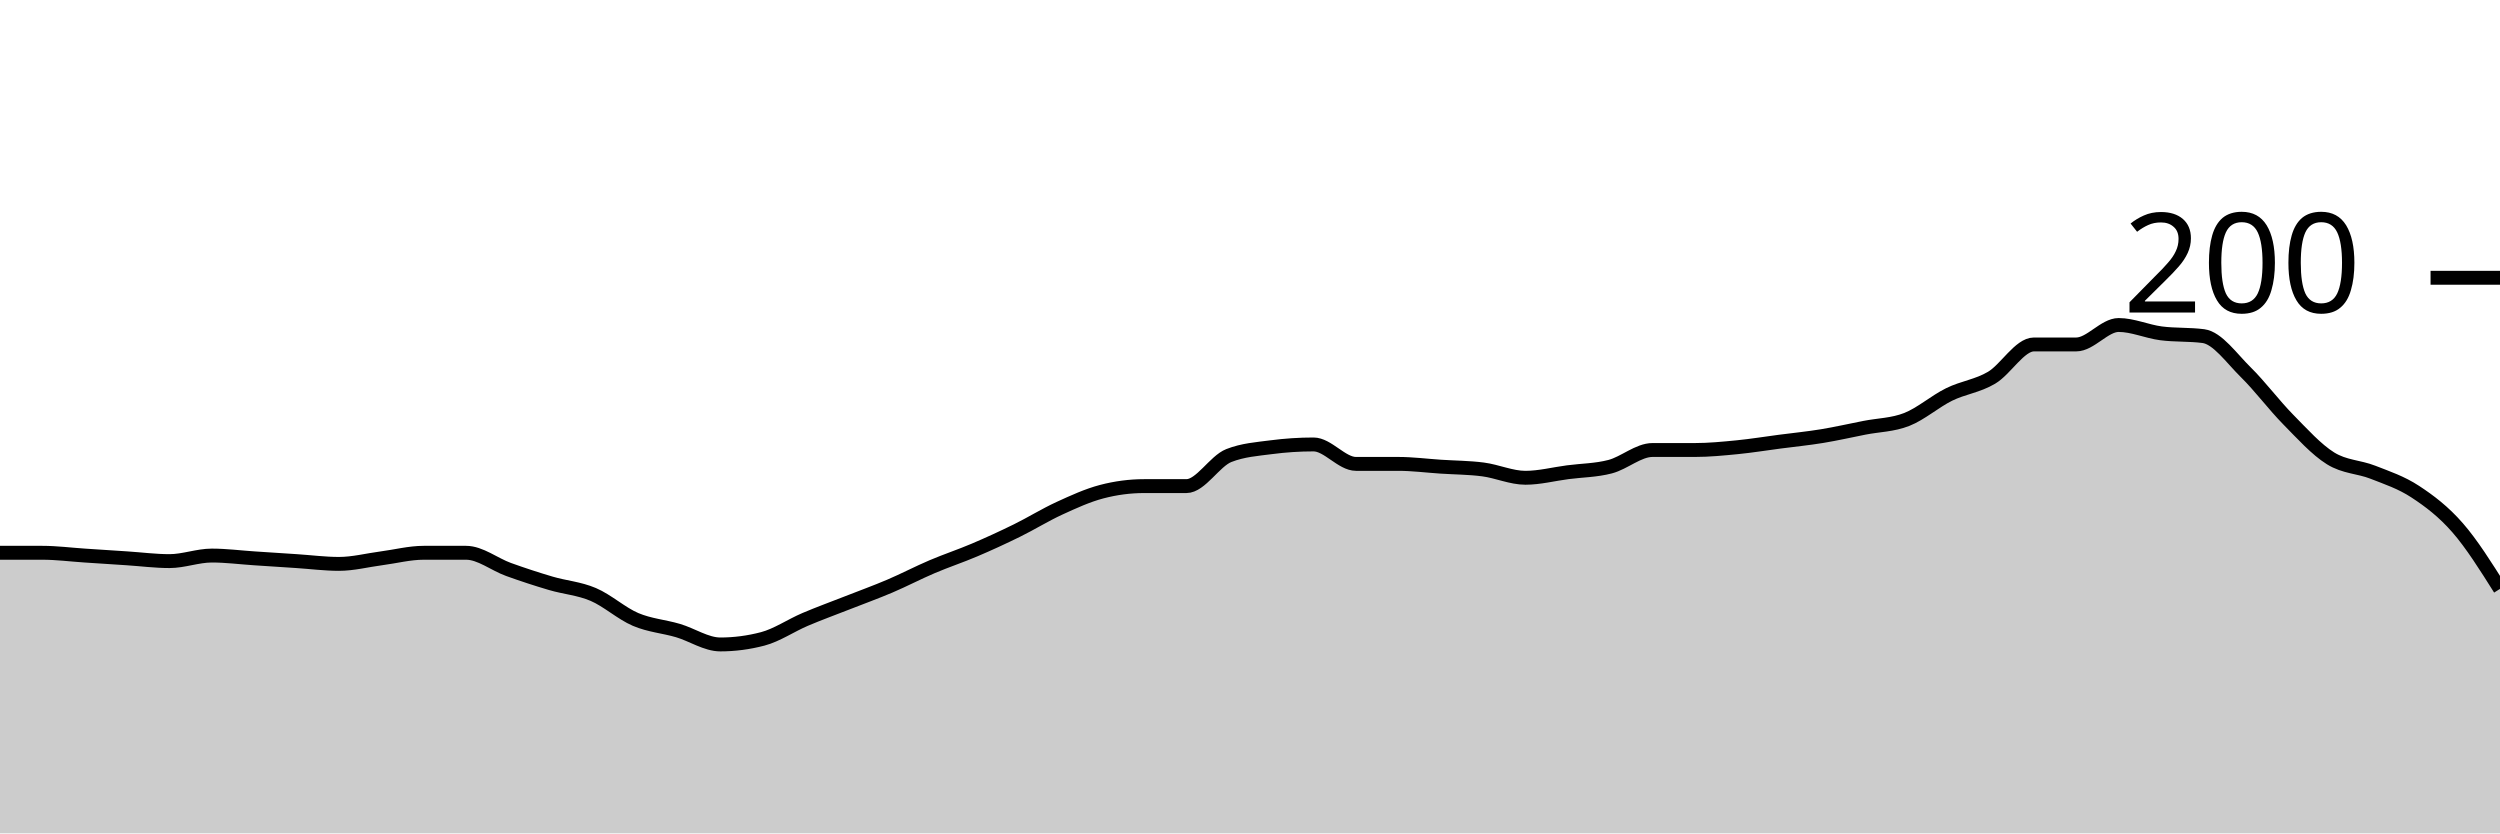
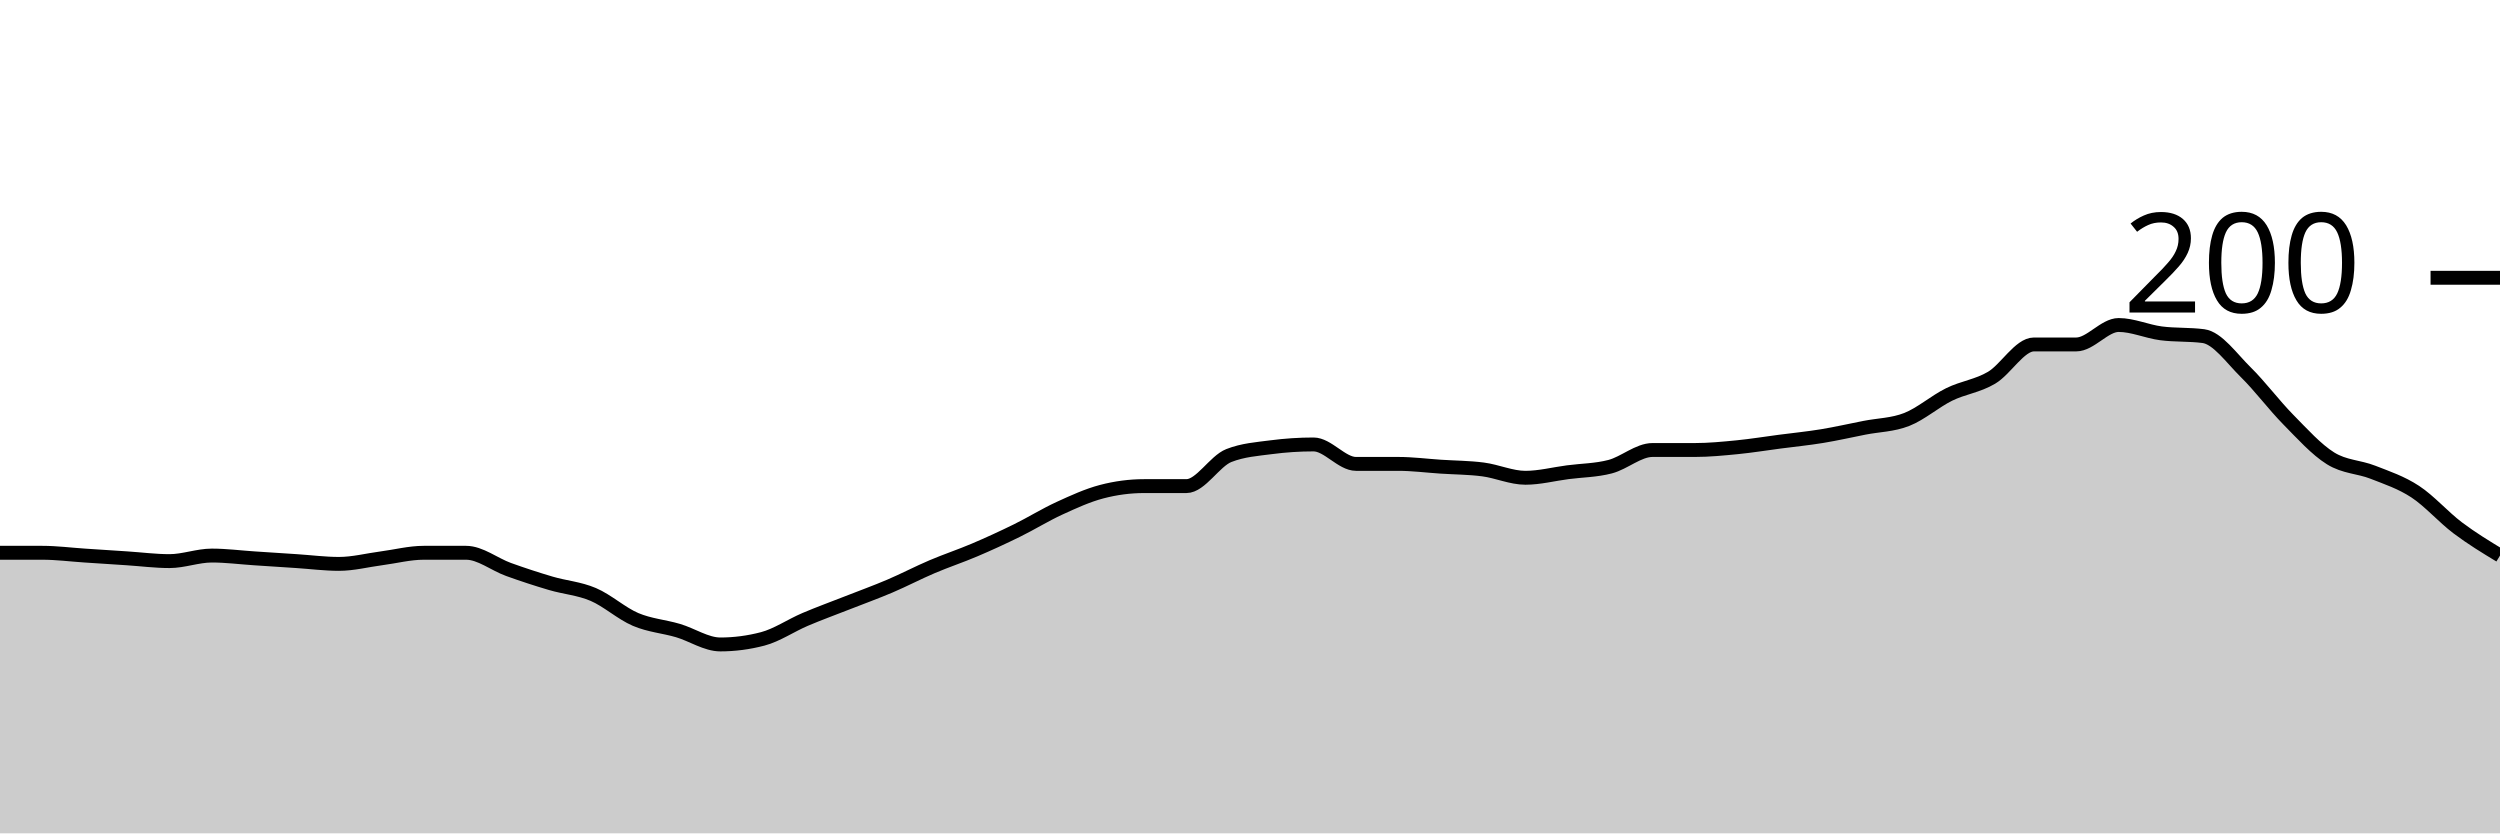
<svg xmlns="http://www.w3.org/2000/svg" viewBox="0 0 180 60">
  <g transform="translate(0,20)">
-     <path class="area" fill="rgba(0, 0, 0, 0.2)" d="M0,19.8C1.017,19.8,2.034,19.8,3.051,19.8C4.068,19.8,5.085,19.933,6.102,20C7.119,20.067,8.136,20.133,9.153,20.2C10.169,20.267,11.186,20.4,12.203,20.4C13.22,20.4,14.237,20,15.254,20C16.271,20,17.288,20.133,18.305,20.2C19.322,20.267,20.339,20.333,21.356,20.4C22.373,20.467,23.39,20.6,24.407,20.6C25.424,20.6,26.441,20.333,27.458,20.2C28.475,20.067,29.492,19.8,30.508,19.8C31.525,19.8,32.542,19.8,33.559,19.8C34.576,19.8,35.593,20.633,36.61,21C37.627,21.367,38.644,21.7,39.661,22C40.678,22.3,41.695,22.367,42.712,22.8C43.729,23.233,44.746,24.167,45.763,24.6C46.78,25.033,47.797,25.1,48.814,25.4C49.831,25.7,50.847,26.4,51.864,26.4C52.881,26.4,53.898,26.267,54.915,26C55.932,25.733,56.949,25.033,57.966,24.6C58.983,24.167,60,23.8,61.017,23.4C62.034,23,63.051,22.633,64.068,22.2C65.085,21.767,66.102,21.233,67.119,20.8C68.136,20.367,69.153,20.033,70.169,19.6C71.186,19.167,72.203,18.7,73.22,18.2C74.237,17.7,75.254,17.067,76.271,16.6C77.288,16.133,78.305,15.667,79.322,15.4C80.339,15.133,81.356,15,82.373,15C83.39,15,84.407,15,85.424,15C86.441,15,87.458,13.2,88.475,12.8C89.492,12.4,90.508,12.333,91.525,12.2C92.542,12.067,93.559,12,94.576,12C95.593,12,96.61,13.4,97.627,13.4C98.644,13.4,99.661,13.4,100.678,13.4C101.695,13.4,102.712,13.533,103.729,13.6C104.746,13.667,105.763,13.667,106.78,13.8C107.797,13.933,108.814,14.4,109.831,14.4C110.847,14.4,111.864,14.133,112.881,14C113.898,13.867,114.915,13.867,115.932,13.6C116.949,13.333,117.966,12.4,118.983,12.4C120,12.4,121.017,12.4,122.034,12.4C123.051,12.4,124.068,12.3,125.085,12.2C126.102,12.1,127.119,11.933,128.136,11.8C129.153,11.667,130.169,11.567,131.186,11.4C132.203,11.233,133.22,11,134.237,10.8C135.254,10.6,136.271,10.6,137.288,10.2C138.305,9.8,139.322,8.9,140.339,8.4C141.356,7.9,142.373,7.8,143.39,7.2C144.407,6.6,145.424,4.8,146.441,4.8C147.458,4.8,148.475,4.8,149.492,4.8C150.508,4.8,151.525,3.4,152.542,3.4C153.559,3.4,154.576,3.867,155.593,4C156.61,4.133,157.627,4.067,158.644,4.2C159.661,4.333,160.678,5.8,161.695,6.8C162.712,7.8,163.729,9.167,164.746,10.2C165.763,11.233,166.78,12.367,167.797,13C168.814,13.633,169.831,13.6,170.847,14C171.864,14.4,172.881,14.733,173.898,15.4C174.915,16.067,175.932,16.833,176.949,18C177.966,19.167,178.983,20.783,180,22.4L180,40C178.983,40,177.966,40,176.949,40C175.932,40,174.915,40,173.898,40C172.881,40,171.864,40,170.847,40C169.831,40,168.814,40,167.797,40C166.78,40,165.763,40,164.746,40C163.729,40,162.712,40,161.695,40C160.678,40,159.661,40,158.644,40C157.627,40,156.61,40,155.593,40C154.576,40,153.559,40,152.542,40C151.525,40,150.508,40,149.492,40C148.475,40,147.458,40,146.441,40C145.424,40,144.407,40,143.39,40C142.373,40,141.356,40,140.339,40C139.322,40,138.305,40,137.288,40C136.271,40,135.254,40,134.237,40C133.22,40,132.203,40,131.186,40C130.169,40,129.153,40,128.136,40C127.119,40,126.102,40,125.085,40C124.068,40,123.051,40,122.034,40C121.017,40,120,40,118.983,40C117.966,40,116.949,40,115.932,40C114.915,40,113.898,40,112.881,40C111.864,40,110.847,40,109.831,40C108.814,40,107.797,40,106.78,40C105.763,40,104.746,40,103.729,40C102.712,40,101.695,40,100.678,40C99.661,40,98.644,40,97.627,40C96.61,40,95.593,40,94.576,40C93.559,40,92.542,40,91.525,40C90.508,40,89.492,40,88.475,40C87.458,40,86.441,40,85.424,40C84.407,40,83.39,40,82.373,40C81.356,40,80.339,40,79.322,40C78.305,40,77.288,40,76.271,40C75.254,40,74.237,40,73.22,40C72.203,40,71.186,40,70.169,40C69.153,40,68.136,40,67.119,40C66.102,40,65.085,40,64.068,40C63.051,40,62.034,40,61.017,40C60,40,58.983,40,57.966,40C56.949,40,55.932,40,54.915,40C53.898,40,52.881,40,51.864,40C50.847,40,49.831,40,48.814,40C47.797,40,46.78,40,45.763,40C44.746,40,43.729,40,42.712,40C41.695,40,40.678,40,39.661,40C38.644,40,37.627,40,36.61,40C35.593,40,34.576,40,33.559,40C32.542,40,31.525,40,30.508,40C29.492,40,28.475,40,27.458,40C26.441,40,25.424,40,24.407,40C23.39,40,22.373,40,21.356,40C20.339,40,19.322,40,18.305,40C17.288,40,16.271,40,15.254,40C14.237,40,13.22,40,12.203,40C11.186,40,10.169,40,9.153,40C8.136,40,7.119,40,6.102,40C5.085,40,4.068,40,3.051,40C2.034,40,1.017,40,0,40Z" />
-     <path class="line" stroke="black" fill="none" d="M0,19.8C1.017,19.8,2.034,19.8,3.051,19.8C4.068,19.8,5.085,19.933,6.102,20C7.119,20.067,8.136,20.133,9.153,20.2C10.169,20.267,11.186,20.4,12.203,20.4C13.22,20.4,14.237,20,15.254,20C16.271,20,17.288,20.133,18.305,20.2C19.322,20.267,20.339,20.333,21.356,20.4C22.373,20.467,23.39,20.6,24.407,20.6C25.424,20.6,26.441,20.333,27.458,20.2C28.475,20.067,29.492,19.8,30.508,19.8C31.525,19.8,32.542,19.8,33.559,19.8C34.576,19.8,35.593,20.633,36.61,21C37.627,21.367,38.644,21.7,39.661,22C40.678,22.3,41.695,22.367,42.712,22.8C43.729,23.233,44.746,24.167,45.763,24.6C46.78,25.033,47.797,25.1,48.814,25.4C49.831,25.7,50.847,26.4,51.864,26.4C52.881,26.4,53.898,26.267,54.915,26C55.932,25.733,56.949,25.033,57.966,24.6C58.983,24.167,60,23.8,61.017,23.4C62.034,23,63.051,22.633,64.068,22.2C65.085,21.767,66.102,21.233,67.119,20.8C68.136,20.367,69.153,20.033,70.169,19.6C71.186,19.167,72.203,18.7,73.22,18.2C74.237,17.7,75.254,17.067,76.271,16.6C77.288,16.133,78.305,15.667,79.322,15.4C80.339,15.133,81.356,15,82.373,15C83.39,15,84.407,15,85.424,15C86.441,15,87.458,13.2,88.475,12.8C89.492,12.4,90.508,12.333,91.525,12.2C92.542,12.067,93.559,12,94.576,12C95.593,12,96.61,13.4,97.627,13.4C98.644,13.4,99.661,13.4,100.678,13.4C101.695,13.4,102.712,13.533,103.729,13.6C104.746,13.667,105.763,13.667,106.78,13.8C107.797,13.933,108.814,14.4,109.831,14.4C110.847,14.4,111.864,14.133,112.881,14C113.898,13.867,114.915,13.867,115.932,13.6C116.949,13.333,117.966,12.4,118.983,12.4C120,12.4,121.017,12.4,122.034,12.4C123.051,12.4,124.068,12.3,125.085,12.2C126.102,12.1,127.119,11.933,128.136,11.8C129.153,11.667,130.169,11.567,131.186,11.4C132.203,11.233,133.22,11,134.237,10.8C135.254,10.6,136.271,10.6,137.288,10.2C138.305,9.8,139.322,8.9,140.339,8.4C141.356,7.9,142.373,7.8,143.39,7.2C144.407,6.6,145.424,4.8,146.441,4.8C147.458,4.8,148.475,4.8,149.492,4.8C150.508,4.8,151.525,3.4,152.542,3.4C153.559,3.4,154.576,3.867,155.593,4C156.61,4.133,157.627,4.067,158.644,4.2C159.661,4.333,160.678,5.8,161.695,6.8C162.712,7.8,163.729,9.167,164.746,10.2C165.763,11.233,166.78,12.367,167.797,13C168.814,13.633,169.831,13.6,170.847,14C171.864,14.4,172.881,14.733,173.898,15.4C174.915,16.067,175.932,16.833,176.949,18C177.966,19.167,178.983,20.783,180,22.4" />
+     <path class="area" fill="rgba(0, 0, 0, 0.2)" d="M0,19.8C1.017,19.8,2.034,19.8,3.051,19.8C4.068,19.8,5.085,19.933,6.102,20C7.119,20.067,8.136,20.133,9.153,20.2C10.169,20.267,11.186,20.4,12.203,20.4C13.22,20.4,14.237,20,15.254,20C16.271,20,17.288,20.133,18.305,20.2C19.322,20.267,20.339,20.333,21.356,20.4C22.373,20.467,23.39,20.6,24.407,20.6C25.424,20.6,26.441,20.333,27.458,20.2C28.475,20.067,29.492,19.8,30.508,19.8C31.525,19.8,32.542,19.8,33.559,19.8C34.576,19.8,35.593,20.633,36.61,21C37.627,21.367,38.644,21.7,39.661,22C40.678,22.3,41.695,22.367,42.712,22.8C43.729,23.233,44.746,24.167,45.763,24.6C46.78,25.033,47.797,25.1,48.814,25.4C49.831,25.7,50.847,26.4,51.864,26.4C52.881,26.4,53.898,26.267,54.915,26C55.932,25.733,56.949,25.033,57.966,24.6C58.983,24.167,60,23.8,61.017,23.4C62.034,23,63.051,22.633,64.068,22.2C65.085,21.767,66.102,21.233,67.119,20.8C68.136,20.367,69.153,20.033,70.169,19.6C71.186,19.167,72.203,18.7,73.22,18.2C74.237,17.7,75.254,17.067,76.271,16.6C77.288,16.133,78.305,15.667,79.322,15.4C80.339,15.133,81.356,15,82.373,15C83.39,15,84.407,15,85.424,15C86.441,15,87.458,13.2,88.475,12.8C89.492,12.4,90.508,12.333,91.525,12.2C92.542,12.067,93.559,12,94.576,12C95.593,12,96.61,13.4,97.627,13.4C98.644,13.4,99.661,13.4,100.678,13.4C101.695,13.4,102.712,13.533,103.729,13.6C104.746,13.667,105.763,13.667,106.78,13.8C107.797,13.933,108.814,14.4,109.831,14.4C110.847,14.4,111.864,14.133,112.881,14C113.898,13.867,114.915,13.867,115.932,13.6C116.949,13.333,117.966,12.4,118.983,12.4C120,12.4,121.017,12.4,122.034,12.4C123.051,12.4,124.068,12.3,125.085,12.2C126.102,12.1,127.119,11.933,128.136,11.8C129.153,11.667,130.169,11.567,131.186,11.4C132.203,11.233,133.22,11,134.237,10.8C135.254,10.6,136.271,10.6,137.288,10.2C138.305,9.8,139.322,8.9,140.339,8.4C141.356,7.9,142.373,7.8,143.39,7.2C144.407,6.6,145.424,4.8,146.441,4.8C147.458,4.8,148.475,4.8,149.492,4.8C150.508,4.8,151.525,3.4,152.542,3.4C153.559,3.4,154.576,3.867,155.593,4C156.61,4.133,157.627,4.067,158.644,4.2C159.661,4.333,160.678,5.8,161.695,6.8C162.712,7.8,163.729,9.167,164.746,10.2C165.763,11.233,166.78,12.367,167.797,13C168.814,13.633,169.831,13.6,170.847,14C171.864,14.4,172.881,14.733,173.898,15.4C174.915,16.067,175.932,17.233,176.949,18C177.966,18.767,178.983,19.383,180,20L180,40C178.983,40,177.966,40,176.949,40C175.932,40,174.915,40,173.898,40C172.881,40,171.864,40,170.847,40C169.831,40,168.814,40,167.797,40C166.78,40,165.763,40,164.746,40C163.729,40,162.712,40,161.695,40C160.678,40,159.661,40,158.644,40C157.627,40,156.61,40,155.593,40C154.576,40,153.559,40,152.542,40C151.525,40,150.508,40,149.492,40C148.475,40,147.458,40,146.441,40C145.424,40,144.407,40,143.39,40C142.373,40,141.356,40,140.339,40C139.322,40,138.305,40,137.288,40C136.271,40,135.254,40,134.237,40C133.22,40,132.203,40,131.186,40C130.169,40,129.153,40,128.136,40C127.119,40,126.102,40,125.085,40C124.068,40,123.051,40,122.034,40C121.017,40,120,40,118.983,40C117.966,40,116.949,40,115.932,40C114.915,40,113.898,40,112.881,40C111.864,40,110.847,40,109.831,40C108.814,40,107.797,40,106.78,40C105.763,40,104.746,40,103.729,40C102.712,40,101.695,40,100.678,40C99.661,40,98.644,40,97.627,40C96.61,40,95.593,40,94.576,40C93.559,40,92.542,40,91.525,40C90.508,40,89.492,40,88.475,40C87.458,40,86.441,40,85.424,40C84.407,40,83.39,40,82.373,40C81.356,40,80.339,40,79.322,40C78.305,40,77.288,40,76.271,40C75.254,40,74.237,40,73.22,40C72.203,40,71.186,40,70.169,40C69.153,40,68.136,40,67.119,40C66.102,40,65.085,40,64.068,40C63.051,40,62.034,40,61.017,40C60,40,58.983,40,57.966,40C56.949,40,55.932,40,54.915,40C53.898,40,52.881,40,51.864,40C50.847,40,49.831,40,48.814,40C47.797,40,46.78,40,45.763,40C44.746,40,43.729,40,42.712,40C41.695,40,40.678,40,39.661,40C38.644,40,37.627,40,36.61,40C35.593,40,34.576,40,33.559,40C32.542,40,31.525,40,30.508,40C29.492,40,28.475,40,27.458,40C26.441,40,25.424,40,24.407,40C23.39,40,22.373,40,21.356,40C20.339,40,19.322,40,18.305,40C17.288,40,16.271,40,15.254,40C14.237,40,13.22,40,12.203,40C11.186,40,10.169,40,9.153,40C8.136,40,7.119,40,6.102,40C5.085,40,4.068,40,3.051,40C2.034,40,1.017,40,0,40Z" />
+     <path class="line" stroke="black" fill="none" d="M0,19.8C1.017,19.8,2.034,19.8,3.051,19.8C4.068,19.8,5.085,19.933,6.102,20C7.119,20.067,8.136,20.133,9.153,20.2C10.169,20.267,11.186,20.4,12.203,20.4C13.22,20.4,14.237,20,15.254,20C16.271,20,17.288,20.133,18.305,20.2C19.322,20.267,20.339,20.333,21.356,20.4C22.373,20.467,23.39,20.6,24.407,20.6C25.424,20.6,26.441,20.333,27.458,20.2C28.475,20.067,29.492,19.8,30.508,19.8C31.525,19.8,32.542,19.8,33.559,19.8C34.576,19.8,35.593,20.633,36.61,21C37.627,21.367,38.644,21.7,39.661,22C40.678,22.3,41.695,22.367,42.712,22.8C43.729,23.233,44.746,24.167,45.763,24.6C46.78,25.033,47.797,25.1,48.814,25.4C49.831,25.7,50.847,26.4,51.864,26.4C52.881,26.4,53.898,26.267,54.915,26C55.932,25.733,56.949,25.033,57.966,24.6C58.983,24.167,60,23.8,61.017,23.4C62.034,23,63.051,22.633,64.068,22.2C65.085,21.767,66.102,21.233,67.119,20.8C68.136,20.367,69.153,20.033,70.169,19.6C71.186,19.167,72.203,18.7,73.22,18.2C74.237,17.7,75.254,17.067,76.271,16.6C77.288,16.133,78.305,15.667,79.322,15.4C80.339,15.133,81.356,15,82.373,15C83.39,15,84.407,15,85.424,15C86.441,15,87.458,13.2,88.475,12.8C89.492,12.4,90.508,12.333,91.525,12.2C92.542,12.067,93.559,12,94.576,12C95.593,12,96.61,13.4,97.627,13.4C98.644,13.4,99.661,13.4,100.678,13.4C101.695,13.4,102.712,13.533,103.729,13.6C104.746,13.667,105.763,13.667,106.78,13.8C107.797,13.933,108.814,14.4,109.831,14.4C110.847,14.4,111.864,14.133,112.881,14C113.898,13.867,114.915,13.867,115.932,13.6C116.949,13.333,117.966,12.4,118.983,12.4C120,12.4,121.017,12.4,122.034,12.4C123.051,12.4,124.068,12.3,125.085,12.2C126.102,12.1,127.119,11.933,128.136,11.8C129.153,11.667,130.169,11.567,131.186,11.4C132.203,11.233,133.22,11,134.237,10.8C135.254,10.6,136.271,10.6,137.288,10.2C138.305,9.8,139.322,8.9,140.339,8.4C141.356,7.9,142.373,7.8,143.39,7.2C144.407,6.6,145.424,4.8,146.441,4.8C147.458,4.8,148.475,4.8,149.492,4.8C150.508,4.8,151.525,3.4,152.542,3.4C153.559,3.4,154.576,3.867,155.593,4C156.61,4.133,157.627,4.067,158.644,4.2C159.661,4.333,160.678,5.8,161.695,6.8C162.712,7.8,163.729,9.167,164.746,10.2C165.763,11.233,166.78,12.367,167.797,13C168.814,13.633,169.831,13.6,170.847,14C171.864,14.4,172.881,14.733,173.898,15.4C174.915,16.067,175.932,17.233,176.949,18C177.966,18.767,178.983,19.383,180,20" />
    <path class="axis-ceiling" stroke-width="1" stroke="black" fill="none" d="M175,0L180,0" />
    <text class="axis-ceiling-label" font-family="sans-serif" text-anchor="end" font-size="10px" x="170" y="2.5">200</text>
  </g>
</svg>
